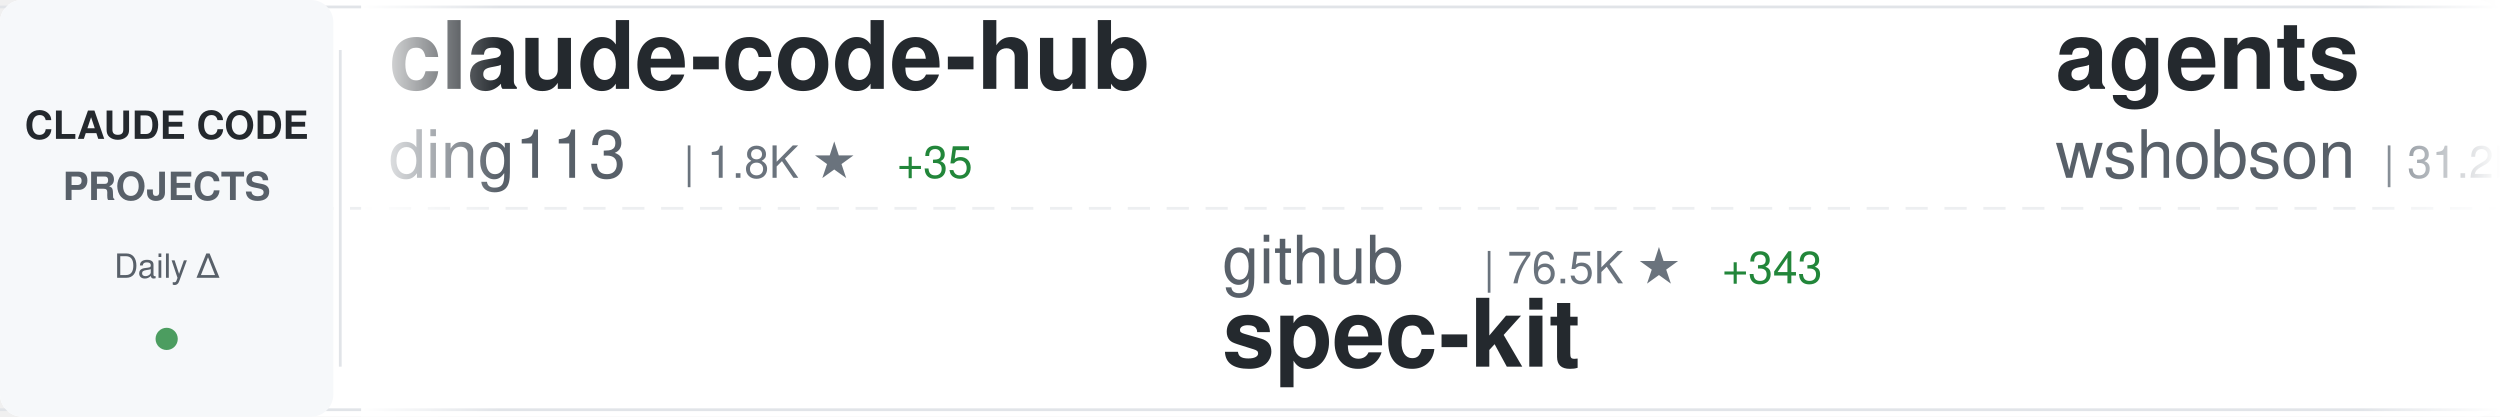
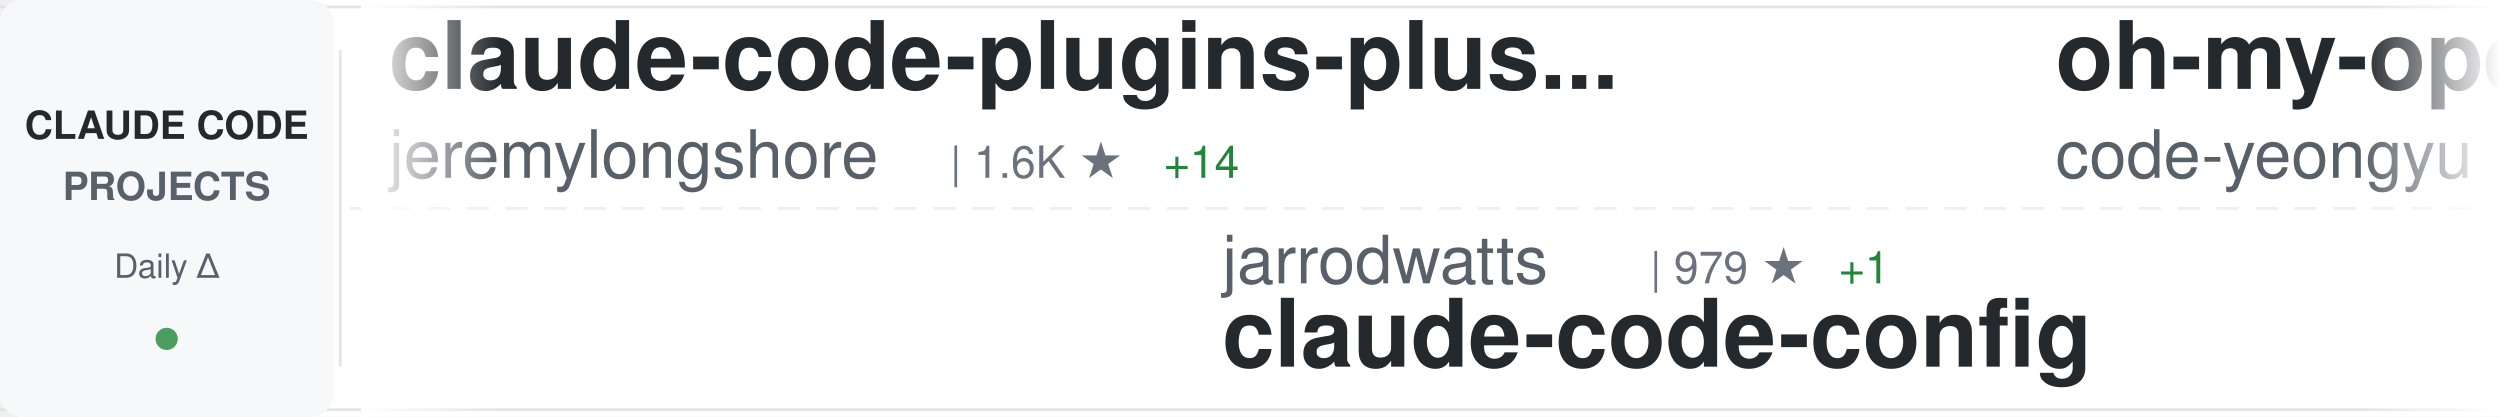
<svg xmlns="http://www.w3.org/2000/svg" width="900" height="150">
  <defs>
    <linearGradient id="awesomeLeftFade" x1="0%" y1="0%" x2="100%" y2="0%">
      <stop offset="0%" style="stop-color:#ffffff;stop-opacity:1" />
      <stop offset="100%" style="stop-color:#ffffff;stop-opacity:0" />
    </linearGradient>
    <linearGradient id="awesomeRightFade" x1="0%" y1="0%" x2="100%" y2="0%">
      <stop offset="0%" style="stop-color:#ffffff;stop-opacity:0" />
      <stop offset="100%" style="stop-color:#ffffff;stop-opacity:1" />
    </linearGradient>
  </defs>
  <rect width="900" height="150" fill="#ffffff" rx="8" />
  <rect x="0" y="2" width="900" height="1" fill="#e1e4e8" />
  <rect x="0" y="147" width="900" height="1" fill="#e1e4e8" />
  <line x1="0" y1="75" x2="900" y2="75" stroke="#e1e4e8" stroke-width="1" stroke-dasharray="8 6" opacity="0.6" />
  <rect x="0" y="0" width="120" height="150" fill="#f6f8fa" rx="8" />
  <text x="60" y="50" font-family="-apple-system, BlinkMacSystemFont, 'Segoe UI', Helvetica, Arial, sans-serif" font-size="14" font-weight="600" fill="#24292e" text-anchor="middle">CLAUDE CODE</text>
  <text x="60" y="72" font-family="-apple-system, BlinkMacSystemFont, 'Segoe UI', Helvetica, Arial, sans-serif" font-size="14" font-weight="600" fill="#586069" text-anchor="middle">PROJECTS</text>
  <text x="60" y="100" font-family="-apple-system, BlinkMacSystemFont, 'Segoe UI', Helvetica, Arial, sans-serif" font-size="12" font-weight="500" fill="#586069" text-anchor="middle">Daily Δ</text>
  <circle cx="60" cy="122" r="4" fill="#22863a" opacity="0.8" />
  <rect x="122" y="18" width="1" height="114" fill="#e1e4e8" />
  <clipPath id="awesomeTickerClip">
    <rect x="130" y="0" width="770" height="150" />
  </clipPath>
  <g clip-path="url(#awesomeTickerClip)">
    <g id="awesomeTickerItems">
      <animateTransform attributeName="transform" attributeType="XML" type="translate" from="0 0" to="-3000 0" dur="54s" repeatCount="indefinite" />
      <g transform="translate(0, 0)">
-         <text x="140" y="32" font-family="-apple-system, BlinkMacSystemFont, 'Segoe UI', Helvetica, Arial, sans-serif" font-size="34" font-weight="600" fill="#24292e">claude-code-hub</text>
-         <text x="140" y="64" font-family="-apple-system, BlinkMacSystemFont, 'Segoe UI', Helvetica, Arial, sans-serif" font-size="24" font-weight="400" fill="#586069">ding113</text>
-         <text x="246" y="64" font-family="-apple-system, BlinkMacSystemFont, 'Segoe UI', Helvetica, Arial, sans-serif" font-size="16" font-weight="500" fill="#6a737d">| 1.8K ★</text>
-         <text x="323" y="64" font-family="-apple-system, BlinkMacSystemFont, 'Segoe UI', Helvetica, Arial, sans-serif" font-size="16" font-weight="500" fill="#22863a"> +35</text>
+         <text x="140" y="32" font-family="-apple-system, BlinkMacSystemFont, 'Segoe UI', Helvetica, Arial, sans-serif" font-size="34" font-weight="600" fill="#24292e">claude-code-plugins-plus...</text>
+         <text x="140" y="64" font-family="-apple-system, BlinkMacSystemFont, 'Segoe UI', Helvetica, Arial, sans-serif" font-size="24" font-weight="400" fill="#586069">jeremylongshore</text>
+         <text x="342" y="64" font-family="-apple-system, BlinkMacSystemFont, 'Segoe UI', Helvetica, Arial, sans-serif" font-size="16" font-weight="500" fill="#6a737d">| 1.6K ★</text>
+         <text x="419" y="64" font-family="-apple-system, BlinkMacSystemFont, 'Segoe UI', Helvetica, Arial, sans-serif" font-size="16" font-weight="500" fill="#22863a"> +14</text>
      </g>
      <g transform="translate(300, 0)">
-         <text x="140" y="102" font-family="-apple-system, BlinkMacSystemFont, 'Segoe UI', Helvetica, Arial, sans-serif" font-size="24" font-weight="400" fill="#586069">github</text>
-         <text x="234" y="102" font-family="-apple-system, BlinkMacSystemFont, 'Segoe UI', Helvetica, Arial, sans-serif" font-size="16" font-weight="500" fill="#6a737d">| 76.5K ★</text>
-         <text x="320" y="102" font-family="-apple-system, BlinkMacSystemFont, 'Segoe UI', Helvetica, Arial, sans-serif" font-size="16" font-weight="500" fill="#22863a"> +343</text>
-         <text x="140" y="132" font-family="-apple-system, BlinkMacSystemFont, 'Segoe UI', Helvetica, Arial, sans-serif" font-size="34" font-weight="600" fill="#24292e">spec-kit</text>
+         <text x="140" y="102" font-family="-apple-system, BlinkMacSystemFont, 'Segoe UI', Helvetica, Arial, sans-serif" font-size="24" font-weight="400" fill="#586069">jarrodwatts</text>
+         <text x="294" y="102" font-family="-apple-system, BlinkMacSystemFont, 'Segoe UI', Helvetica, Arial, sans-serif" font-size="16" font-weight="500" fill="#6a737d">| 979 ★</text>
+         <text x="362" y="102" font-family="-apple-system, BlinkMacSystemFont, 'Segoe UI', Helvetica, Arial, sans-serif" font-size="16" font-weight="500" fill="#22863a"> +1</text>
+         <text x="140" y="132" font-family="-apple-system, BlinkMacSystemFont, 'Segoe UI', Helvetica, Arial, sans-serif" font-size="34" font-weight="600" fill="#24292e">claude-code-config</text>
      </g>
      <g transform="translate(600, 0)">
+         <text x="140" y="32" font-family="-apple-system, BlinkMacSystemFont, 'Segoe UI', Helvetica, Arial, sans-serif" font-size="34" font-weight="600" fill="#24292e">oh-my-openagent</text>
+         <text x="140" y="64" font-family="-apple-system, BlinkMacSystemFont, 'Segoe UI', Helvetica, Arial, sans-serif" font-size="24" font-weight="400" fill="#586069">code-yeongyu</text>
+         <text x="306" y="64" font-family="-apple-system, BlinkMacSystemFont, 'Segoe UI', Helvetica, Arial, sans-serif" font-size="16" font-weight="500" fill="#6a737d">| 39.8K ★</text>
+         <text x="392" y="64" font-family="-apple-system, BlinkMacSystemFont, 'Segoe UI', Helvetica, Arial, sans-serif" font-size="16" font-weight="500" fill="#22863a"> +312</text>
+       </g>
+       <g transform="translate(900, 0)">
+         <text x="140" y="102" font-family="-apple-system, BlinkMacSystemFont, 'Segoe UI', Helvetica, Arial, sans-serif" font-size="24" font-weight="400" fill="#586069">1rgs</text>
+         <text x="210" y="102" font-family="-apple-system, BlinkMacSystemFont, 'Segoe UI', Helvetica, Arial, sans-serif" font-size="16" font-weight="500" fill="#6a737d">| 3.2K ★</text>
+         <text x="287" y="102" font-family="-apple-system, BlinkMacSystemFont, 'Segoe UI', Helvetica, Arial, sans-serif" font-size="16" font-weight="500" fill="#22863a"> +8</text>
+         <text x="140" y="132" font-family="-apple-system, BlinkMacSystemFont, 'Segoe UI', Helvetica, Arial, sans-serif" font-size="34" font-weight="600" fill="#24292e">claude-code-proxy</text>
+       </g>
+       <g transform="translate(1200, 0)">
+         <text x="140" y="32" font-family="-apple-system, BlinkMacSystemFont, 'Segoe UI', Helvetica, Arial, sans-serif" font-size="34" font-weight="600" fill="#24292e">claude-code-showcase</text>
+         <text x="140" y="64" font-family="-apple-system, BlinkMacSystemFont, 'Segoe UI', Helvetica, Arial, sans-serif" font-size="24" font-weight="400" fill="#586069">ChrisWiles</text>
+         <text x="282" y="64" font-family="-apple-system, BlinkMacSystemFont, 'Segoe UI', Helvetica, Arial, sans-serif" font-size="16" font-weight="500" fill="#6a737d">| 5.5K ★</text>
+         <text x="359" y="64" font-family="-apple-system, BlinkMacSystemFont, 'Segoe UI', Helvetica, Arial, sans-serif" font-size="16" font-weight="500" fill="#22863a"> +9</text>
+       </g>
+       <g transform="translate(1500, 0)">
+         <text x="140" y="102" font-family="-apple-system, BlinkMacSystemFont, 'Segoe UI', Helvetica, Arial, sans-serif" font-size="24" font-weight="400" fill="#586069">anthropics</text>
+         <text x="282" y="102" font-family="-apple-system, BlinkMacSystemFont, 'Segoe UI', Helvetica, Arial, sans-serif" font-size="16" font-weight="500" fill="#6a737d">| 6.3K ★</text>
+         <text x="359" y="102" font-family="-apple-system, BlinkMacSystemFont, 'Segoe UI', Helvetica, Arial, sans-serif" font-size="16" font-weight="500" fill="#22863a"> +33</text>
+         <text x="140" y="132" font-family="-apple-system, BlinkMacSystemFont, 'Segoe UI', Helvetica, Arial, sans-serif" font-size="34" font-weight="600" fill="#24292e">claude-code-action</text>
+       </g>
+       <g transform="translate(1800, 0)">
        <text x="140" y="32" font-family="-apple-system, BlinkMacSystemFont, 'Segoe UI', Helvetica, Arial, sans-serif" font-size="34" font-weight="600" fill="#24292e">agents</text>
        <text x="140" y="64" font-family="-apple-system, BlinkMacSystemFont, 'Segoe UI', Helvetica, Arial, sans-serif" font-size="24" font-weight="400" fill="#586069">wshobson</text>
        <text x="258" y="64" font-family="-apple-system, BlinkMacSystemFont, 'Segoe UI', Helvetica, Arial, sans-serif" font-size="16" font-weight="500" fill="#6a737d">| 31.2K ★</text>
-         <text x="344" y="64" font-family="-apple-system, BlinkMacSystemFont, 'Segoe UI', Helvetica, Arial, sans-serif" font-size="16" font-weight="500" fill="#22863a"> +91</text>
-       </g>
-       <g transform="translate(900, 0)">
-         <text x="140" y="102" font-family="-apple-system, BlinkMacSystemFont, 'Segoe UI', Helvetica, Arial, sans-serif" font-size="24" font-weight="400" fill="#586069">JessyTsui</text>
-         <text x="270" y="102" font-family="-apple-system, BlinkMacSystemFont, 'Segoe UI', Helvetica, Arial, sans-serif" font-size="16" font-weight="500" fill="#6a737d">| 1.2K ★</text>
-         <text x="347" y="102" font-family="-apple-system, BlinkMacSystemFont, 'Segoe UI', Helvetica, Arial, sans-serif" font-size="16" font-weight="500" fill="#22863a"> +3</text>
-         <text x="140" y="132" font-family="-apple-system, BlinkMacSystemFont, 'Segoe UI', Helvetica, Arial, sans-serif" font-size="34" font-weight="600" fill="#24292e">Claude-Code-Remote</text>
-       </g>
-       <g transform="translate(1200, 0)">
-         <text x="140" y="32" font-family="-apple-system, BlinkMacSystemFont, 'Segoe UI', Helvetica, Arial, sans-serif" font-size="34" font-weight="600" fill="#24292e">nanoclaw</text>
-         <text x="140" y="64" font-family="-apple-system, BlinkMacSystemFont, 'Segoe UI', Helvetica, Arial, sans-serif" font-size="24" font-weight="400" fill="#586069">qwibitai</text>
-         <text x="258" y="64" font-family="-apple-system, BlinkMacSystemFont, 'Segoe UI', Helvetica, Arial, sans-serif" font-size="16" font-weight="500" fill="#6a737d">| 22.3K ★</text>
-         <text x="344" y="64" font-family="-apple-system, BlinkMacSystemFont, 'Segoe UI', Helvetica, Arial, sans-serif" font-size="16" font-weight="500" fill="#22863a"> +362</text>
-       </g>
-       <g transform="translate(1500, 0)">
-         <text x="140" y="102" font-family="-apple-system, BlinkMacSystemFont, 'Segoe UI', Helvetica, Arial, sans-serif" font-size="24" font-weight="400" fill="#586069">ccplugins</text>
-         <text x="270" y="102" font-family="-apple-system, BlinkMacSystemFont, 'Segoe UI', Helvetica, Arial, sans-serif" font-size="16" font-weight="500" fill="#6a737d">| 620 ★</text>
-         <text x="338" y="102" font-family="-apple-system, BlinkMacSystemFont, 'Segoe UI', Helvetica, Arial, sans-serif" font-size="16" font-weight="500" fill="#22863a"> +3</text>
-         <text x="140" y="132" font-family="-apple-system, BlinkMacSystemFont, 'Segoe UI', Helvetica, Arial, sans-serif" font-size="34" font-weight="600" fill="#24292e">awesome-claude-code-plug...</text>
-       </g>
-       <g transform="translate(1800, 0)">
-         <text x="140" y="32" font-family="-apple-system, BlinkMacSystemFont, 'Segoe UI', Helvetica, Arial, sans-serif" font-size="34" font-weight="600" fill="#24292e">claude-code</text>
-         <text x="140" y="64" font-family="-apple-system, BlinkMacSystemFont, 'Segoe UI', Helvetica, Arial, sans-serif" font-size="24" font-weight="400" fill="#586069">MadAppGang</text>
-         <text x="282" y="64" font-family="-apple-system, BlinkMacSystemFont, 'Segoe UI', Helvetica, Arial, sans-serif" font-size="16" font-weight="500" fill="#6a737d">| 244 ★</text>
-         <text x="350" y="64" font-family="-apple-system, BlinkMacSystemFont, 'Segoe UI', Helvetica, Arial, sans-serif" font-size="16" font-weight="500" fill="#22863a"> +1</text>
+         <text x="344" y="64" font-family="-apple-system, BlinkMacSystemFont, 'Segoe UI', Helvetica, Arial, sans-serif" font-size="16" font-weight="500" fill="#22863a"> +83</text>
      </g>
      <g transform="translate(2100, 0)">
-         <text x="140" y="102" font-family="-apple-system, BlinkMacSystemFont, 'Segoe UI', Helvetica, Arial, sans-serif" font-size="24" font-weight="400" fill="#586069">manzaltu</text>
-         <text x="258" y="102" font-family="-apple-system, BlinkMacSystemFont, 'Segoe UI', Helvetica, Arial, sans-serif" font-size="16" font-weight="500" fill="#6a737d">| 1.4K ★</text>
-         <text x="335" y="102" font-family="-apple-system, BlinkMacSystemFont, 'Segoe UI', Helvetica, Arial, sans-serif" font-size="16" font-weight="500" fill="#22863a"> +2</text>
-         <text x="140" y="132" font-family="-apple-system, BlinkMacSystemFont, 'Segoe UI', Helvetica, Arial, sans-serif" font-size="34" font-weight="600" fill="#24292e">claude-code-ide.el</text>
+         <text x="140" y="102" font-family="-apple-system, BlinkMacSystemFont, 'Segoe UI', Helvetica, Arial, sans-serif" font-size="24" font-weight="400" fill="#586069">EveryInc</text>
+         <text x="258" y="102" font-family="-apple-system, BlinkMacSystemFont, 'Segoe UI', Helvetica, Arial, sans-serif" font-size="16" font-weight="500" fill="#6a737d">| 10.4K ★</text>
+         <text x="344" y="102" font-family="-apple-system, BlinkMacSystemFont, 'Segoe UI', Helvetica, Arial, sans-serif" font-size="16" font-weight="500" fill="#22863a"> +47</text>
+         <text x="140" y="132" font-family="-apple-system, BlinkMacSystemFont, 'Segoe UI', Helvetica, Arial, sans-serif" font-size="34" font-weight="600" fill="#24292e">compound-engineering-plu...</text>
      </g>
      <g transform="translate(2400, 0)">
-         <text x="140" y="32" font-family="-apple-system, BlinkMacSystemFont, 'Segoe UI', Helvetica, Arial, sans-serif" font-size="34" font-weight="600" fill="#24292e">claude-code-best-practic...</text>
-         <text x="140" y="64" font-family="-apple-system, BlinkMacSystemFont, 'Segoe UI', Helvetica, Arial, sans-serif" font-size="24" font-weight="400" fill="#586069">shanraisshan</text>
-         <text x="306" y="64" font-family="-apple-system, BlinkMacSystemFont, 'Segoe UI', Helvetica, Arial, sans-serif" font-size="16" font-weight="500" fill="#6a737d">| 14.7K ★</text>
-         <text x="392" y="64" font-family="-apple-system, BlinkMacSystemFont, 'Segoe UI', Helvetica, Arial, sans-serif" font-size="16" font-weight="500" fill="#22863a"> +916</text>
+         <text x="140" y="32" font-family="-apple-system, BlinkMacSystemFont, 'Segoe UI', Helvetica, Arial, sans-serif" font-size="34" font-weight="600" fill="#24292e">claude-code-webui</text>
+         <text x="140" y="64" font-family="-apple-system, BlinkMacSystemFont, 'Segoe UI', Helvetica, Arial, sans-serif" font-size="24" font-weight="400" fill="#586069">sugyan</text>
+         <text x="234" y="64" font-family="-apple-system, BlinkMacSystemFont, 'Segoe UI', Helvetica, Arial, sans-serif" font-size="16" font-weight="500" fill="#6a737d">| 961 ★</text>
+         <text x="302" y="64" font-family="-apple-system, BlinkMacSystemFont, 'Segoe UI', Helvetica, Arial, sans-serif" font-size="16" font-weight="500" fill="#22863a"> +3</text>
      </g>
      <g transform="translate(2700, 0)">
-         <text x="140" y="102" font-family="-apple-system, BlinkMacSystemFont, 'Segoe UI', Helvetica, Arial, sans-serif" font-size="24" font-weight="400" fill="#586069">centminmod</text>
-         <text x="282" y="102" font-family="-apple-system, BlinkMacSystemFont, 'Segoe UI', Helvetica, Arial, sans-serif" font-size="16" font-weight="500" fill="#6a737d">| 2.0K ★</text>
-         <text x="359" y="102" font-family="-apple-system, BlinkMacSystemFont, 'Segoe UI', Helvetica, Arial, sans-serif" font-size="16" font-weight="500" fill="#22863a"> +6</text>
-         <text x="140" y="132" font-family="-apple-system, BlinkMacSystemFont, 'Segoe UI', Helvetica, Arial, sans-serif" font-size="34" font-weight="600" fill="#24292e">my-claude-code-setup</text>
+         <text x="140" y="102" font-family="-apple-system, BlinkMacSystemFont, 'Segoe UI', Helvetica, Arial, sans-serif" font-size="24" font-weight="400" fill="#586069">bfly123</text>
+         <text x="246" y="102" font-family="-apple-system, BlinkMacSystemFont, 'Segoe UI', Helvetica, Arial, sans-serif" font-size="16" font-weight="500" fill="#6a737d">| 1.6K ★</text>
+         <text x="323" y="102" font-family="-apple-system, BlinkMacSystemFont, 'Segoe UI', Helvetica, Arial, sans-serif" font-size="16" font-weight="500" fill="#22863a"> +20</text>
+         <text x="140" y="132" font-family="-apple-system, BlinkMacSystemFont, 'Segoe UI', Helvetica, Arial, sans-serif" font-size="34" font-weight="600" fill="#24292e">claude_code_bridge</text>
      </g>
      <g transform="translate(3000, 0)">
-         <text x="140" y="32" font-family="-apple-system, BlinkMacSystemFont, 'Segoe UI', Helvetica, Arial, sans-serif" font-size="34" font-weight="600" fill="#24292e">claude-code-hub</text>
-         <text x="140" y="64" font-family="-apple-system, BlinkMacSystemFont, 'Segoe UI', Helvetica, Arial, sans-serif" font-size="24" font-weight="400" fill="#586069">ding113</text>
-         <text x="246" y="64" font-family="-apple-system, BlinkMacSystemFont, 'Segoe UI', Helvetica, Arial, sans-serif" font-size="16" font-weight="500" fill="#6a737d">| 1.8K ★</text>
-         <text x="323" y="64" font-family="-apple-system, BlinkMacSystemFont, 'Segoe UI', Helvetica, Arial, sans-serif" font-size="16" font-weight="500" fill="#22863a"> +35</text>
+         <text x="140" y="32" font-family="-apple-system, BlinkMacSystemFont, 'Segoe UI', Helvetica, Arial, sans-serif" font-size="34" font-weight="600" fill="#24292e">claude-code-plugins-plus...</text>
+         <text x="140" y="64" font-family="-apple-system, BlinkMacSystemFont, 'Segoe UI', Helvetica, Arial, sans-serif" font-size="24" font-weight="400" fill="#586069">jeremylongshore</text>
+         <text x="342" y="64" font-family="-apple-system, BlinkMacSystemFont, 'Segoe UI', Helvetica, Arial, sans-serif" font-size="16" font-weight="500" fill="#6a737d">| 1.6K ★</text>
+         <text x="419" y="64" font-family="-apple-system, BlinkMacSystemFont, 'Segoe UI', Helvetica, Arial, sans-serif" font-size="16" font-weight="500" fill="#22863a"> +14</text>
      </g>
      <g transform="translate(3300, 0)">
-         <text x="140" y="102" font-family="-apple-system, BlinkMacSystemFont, 'Segoe UI', Helvetica, Arial, sans-serif" font-size="24" font-weight="400" fill="#586069">github</text>
-         <text x="234" y="102" font-family="-apple-system, BlinkMacSystemFont, 'Segoe UI', Helvetica, Arial, sans-serif" font-size="16" font-weight="500" fill="#6a737d">| 76.5K ★</text>
-         <text x="320" y="102" font-family="-apple-system, BlinkMacSystemFont, 'Segoe UI', Helvetica, Arial, sans-serif" font-size="16" font-weight="500" fill="#22863a"> +343</text>
-         <text x="140" y="132" font-family="-apple-system, BlinkMacSystemFont, 'Segoe UI', Helvetica, Arial, sans-serif" font-size="34" font-weight="600" fill="#24292e">spec-kit</text>
+         <text x="140" y="102" font-family="-apple-system, BlinkMacSystemFont, 'Segoe UI', Helvetica, Arial, sans-serif" font-size="24" font-weight="400" fill="#586069">jarrodwatts</text>
+         <text x="294" y="102" font-family="-apple-system, BlinkMacSystemFont, 'Segoe UI', Helvetica, Arial, sans-serif" font-size="16" font-weight="500" fill="#6a737d">| 979 ★</text>
+         <text x="362" y="102" font-family="-apple-system, BlinkMacSystemFont, 'Segoe UI', Helvetica, Arial, sans-serif" font-size="16" font-weight="500" fill="#22863a"> +1</text>
+         <text x="140" y="132" font-family="-apple-system, BlinkMacSystemFont, 'Segoe UI', Helvetica, Arial, sans-serif" font-size="34" font-weight="600" fill="#24292e">claude-code-config</text>
      </g>
      <g transform="translate(3600, 0)">
-         <text x="140" y="32" font-family="-apple-system, BlinkMacSystemFont, 'Segoe UI', Helvetica, Arial, sans-serif" font-size="34" font-weight="600" fill="#24292e">agents</text>
-         <text x="140" y="64" font-family="-apple-system, BlinkMacSystemFont, 'Segoe UI', Helvetica, Arial, sans-serif" font-size="24" font-weight="400" fill="#586069">wshobson</text>
-         <text x="258" y="64" font-family="-apple-system, BlinkMacSystemFont, 'Segoe UI', Helvetica, Arial, sans-serif" font-size="16" font-weight="500" fill="#6a737d">| 31.2K ★</text>
-         <text x="344" y="64" font-family="-apple-system, BlinkMacSystemFont, 'Segoe UI', Helvetica, Arial, sans-serif" font-size="16" font-weight="500" fill="#22863a"> +91</text>
+         <text x="140" y="32" font-family="-apple-system, BlinkMacSystemFont, 'Segoe UI', Helvetica, Arial, sans-serif" font-size="34" font-weight="600" fill="#24292e">oh-my-openagent</text>
+         <text x="140" y="64" font-family="-apple-system, BlinkMacSystemFont, 'Segoe UI', Helvetica, Arial, sans-serif" font-size="24" font-weight="400" fill="#586069">code-yeongyu</text>
+         <text x="306" y="64" font-family="-apple-system, BlinkMacSystemFont, 'Segoe UI', Helvetica, Arial, sans-serif" font-size="16" font-weight="500" fill="#6a737d">| 39.8K ★</text>
+         <text x="392" y="64" font-family="-apple-system, BlinkMacSystemFont, 'Segoe UI', Helvetica, Arial, sans-serif" font-size="16" font-weight="500" fill="#22863a"> +312</text>
      </g>
      <g transform="translate(3900, 0)">
-         <text x="140" y="102" font-family="-apple-system, BlinkMacSystemFont, 'Segoe UI', Helvetica, Arial, sans-serif" font-size="24" font-weight="400" fill="#586069">JessyTsui</text>
-         <text x="270" y="102" font-family="-apple-system, BlinkMacSystemFont, 'Segoe UI', Helvetica, Arial, sans-serif" font-size="16" font-weight="500" fill="#6a737d">| 1.2K ★</text>
-         <text x="347" y="102" font-family="-apple-system, BlinkMacSystemFont, 'Segoe UI', Helvetica, Arial, sans-serif" font-size="16" font-weight="500" fill="#22863a"> +3</text>
-         <text x="140" y="132" font-family="-apple-system, BlinkMacSystemFont, 'Segoe UI', Helvetica, Arial, sans-serif" font-size="34" font-weight="600" fill="#24292e">Claude-Code-Remote</text>
+         <text x="140" y="102" font-family="-apple-system, BlinkMacSystemFont, 'Segoe UI', Helvetica, Arial, sans-serif" font-size="24" font-weight="400" fill="#586069">1rgs</text>
+         <text x="210" y="102" font-family="-apple-system, BlinkMacSystemFont, 'Segoe UI', Helvetica, Arial, sans-serif" font-size="16" font-weight="500" fill="#6a737d">| 3.2K ★</text>
+         <text x="287" y="102" font-family="-apple-system, BlinkMacSystemFont, 'Segoe UI', Helvetica, Arial, sans-serif" font-size="16" font-weight="500" fill="#22863a"> +8</text>
+         <text x="140" y="132" font-family="-apple-system, BlinkMacSystemFont, 'Segoe UI', Helvetica, Arial, sans-serif" font-size="34" font-weight="600" fill="#24292e">claude-code-proxy</text>
      </g>
    </g>
  </g>
  <rect x="130" y="0" width="50" height="150" fill="url(#awesomeLeftFade)" />
  <rect x="850" y="0" width="50" height="150" fill="url(#awesomeRightFade)" />
</svg>
